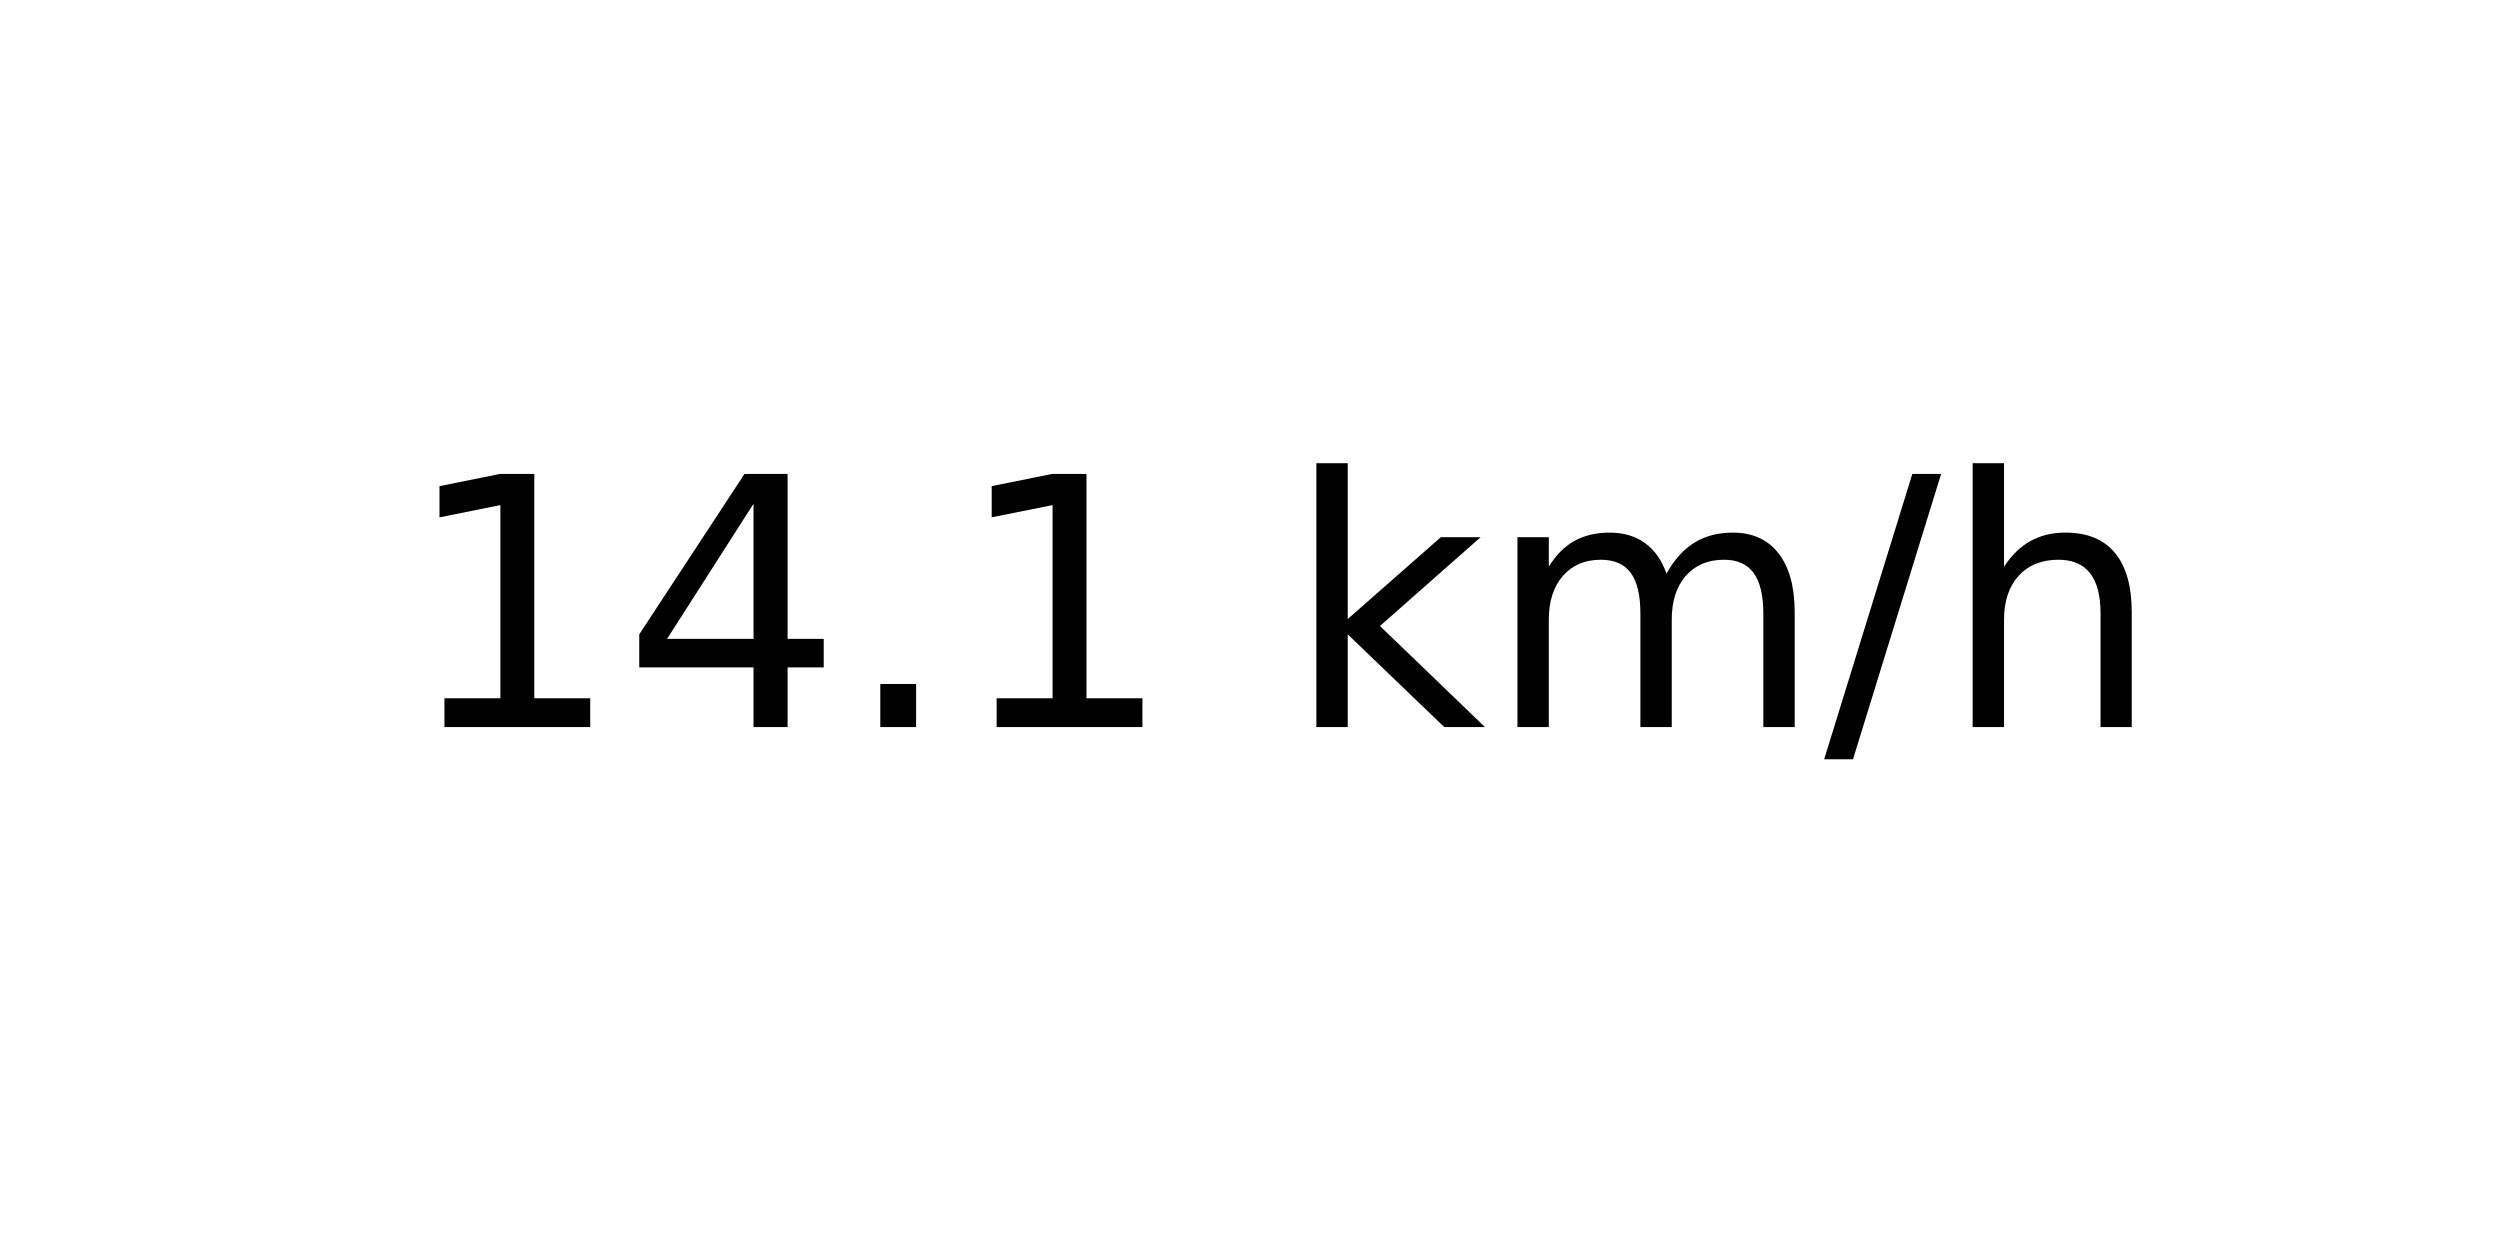
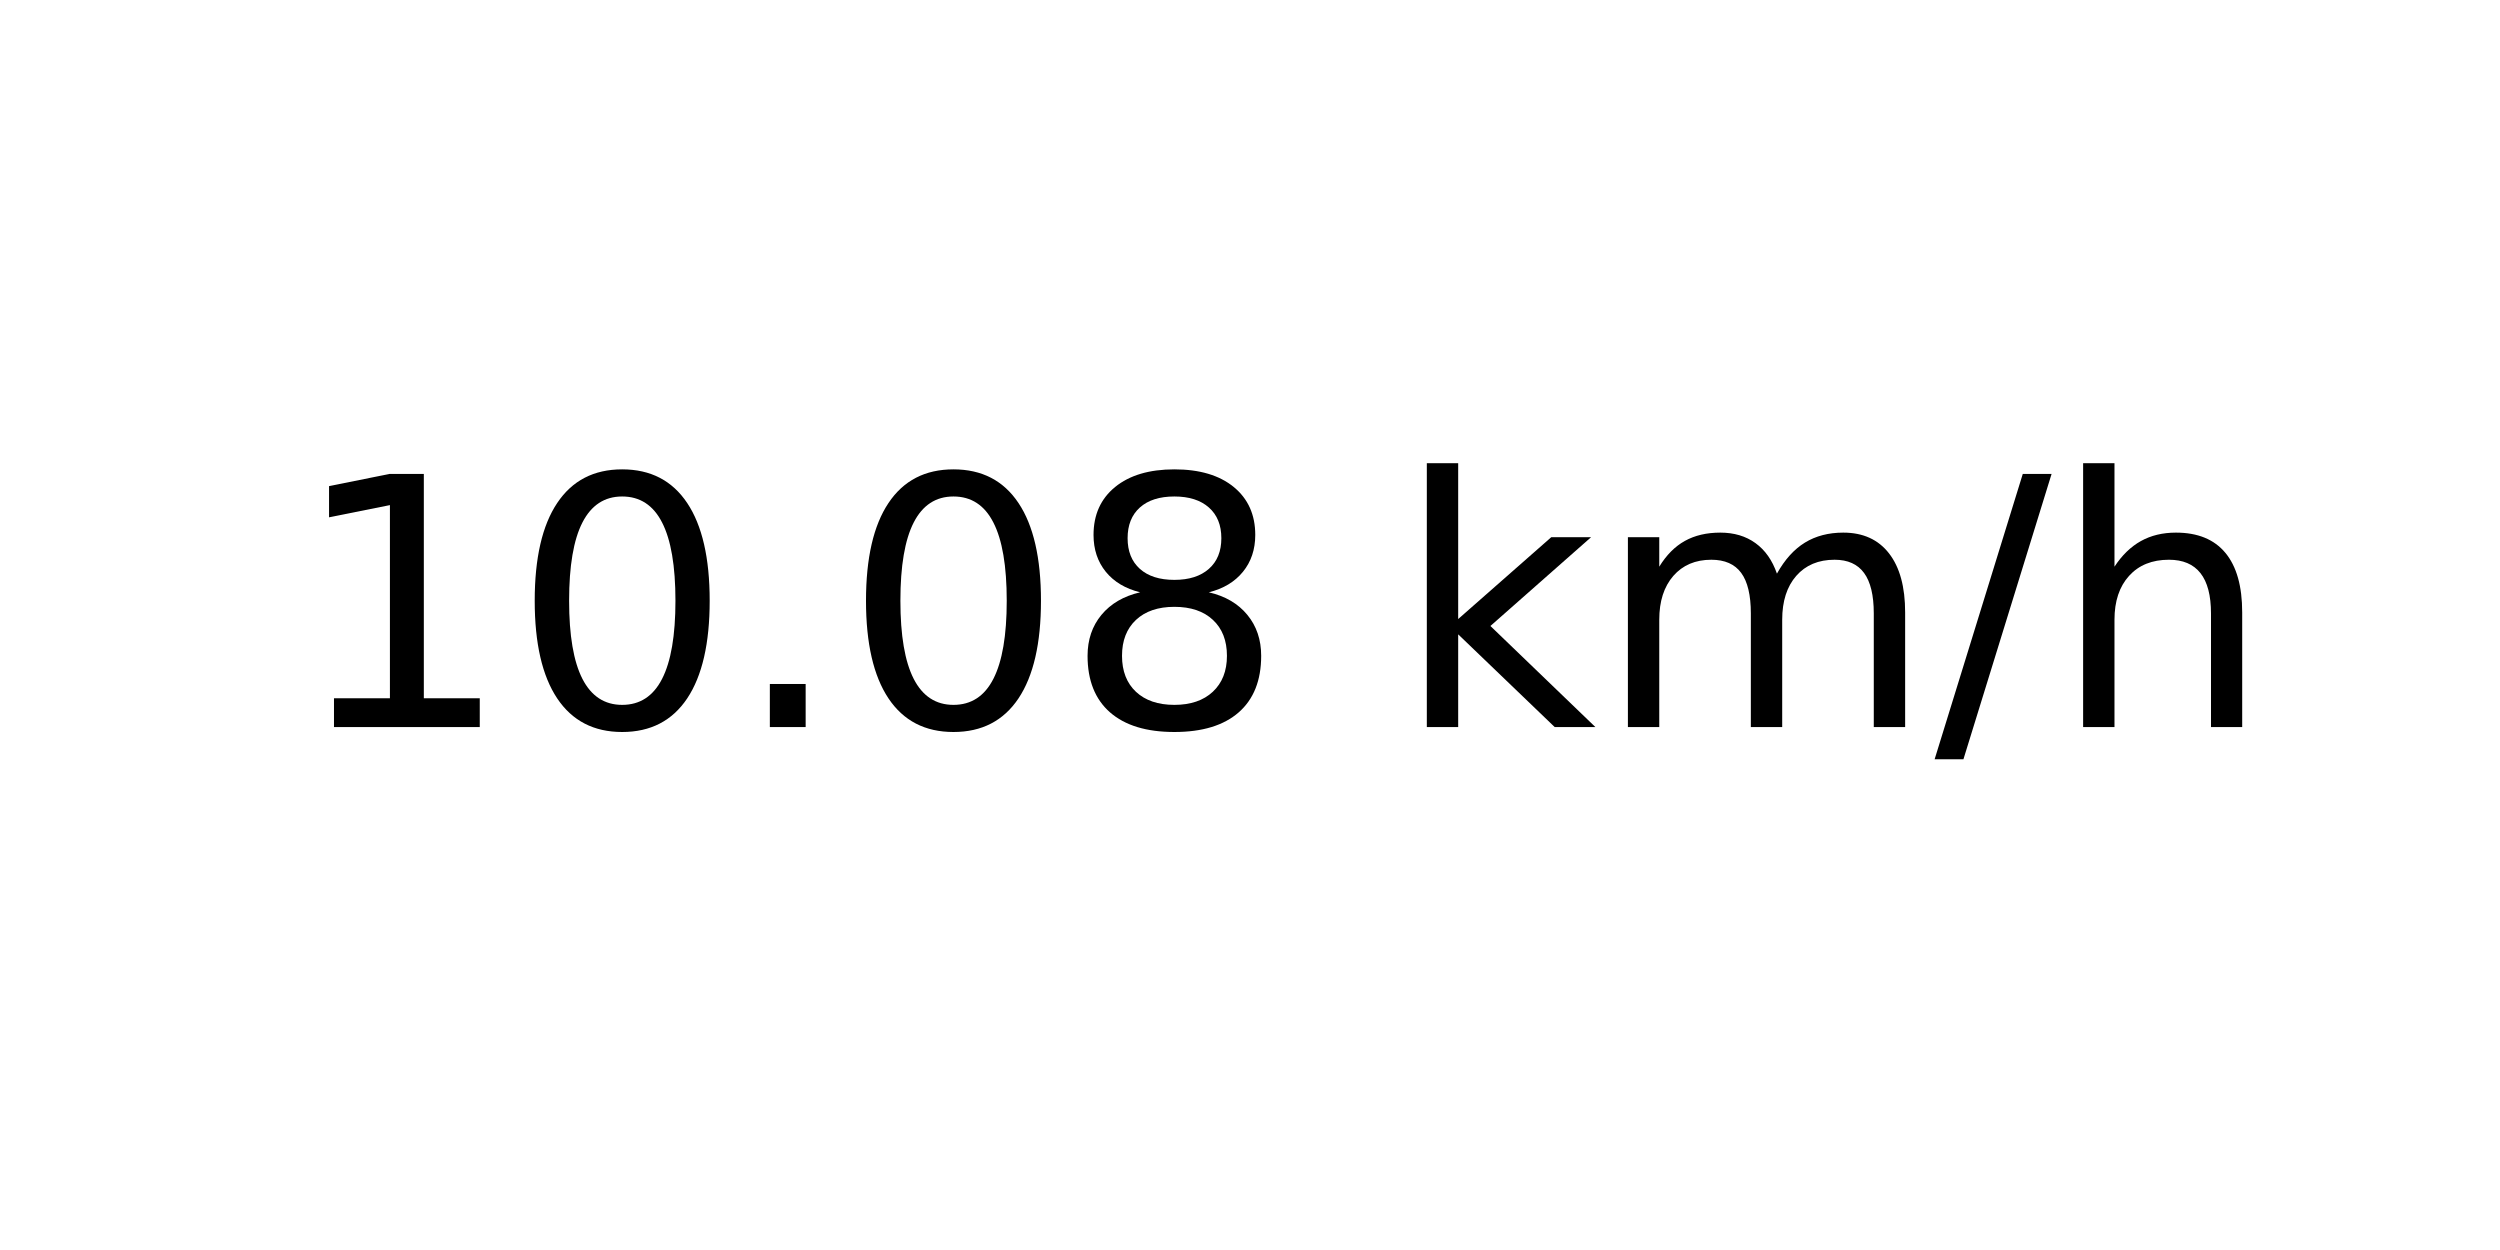
<svg xmlns="http://www.w3.org/2000/svg" xmlns:xlink="http://www.w3.org/1999/xlink" width="72pt" height="36pt" viewBox="0 0 72 36" version="1.1">
  <defs>
    <style type="text/css">*{stroke-linejoin: round; stroke-linecap: butt}</style>
  </defs>
  <g id="figure_1">
    <g id="axes_1">
      <g id="text_1">
-         <g transform="translate(11.55937 20.93937) scale(0.1 -0.1)">
+         <g transform="translate(8.378125 20.93937) scale(0.1 -0.1)">
          <defs>
            <path id="DejaVuSans-31" d="M 794 531  L 1825 531  L 1825 4091  L 703 3866  L 703 4441  L 1819 4666  L 2450 4666  L 2450 531  L 3481 531  L 3481 0  L 794 0  L 794 531  z " transform="scale(0.015625)" />
-             <path id="DejaVuSans-34" d="M 2419 4116  L 825 1625  L 2419 1625  L 2419 4116  z M 2253 4666  L 3047 4666  L 3047 1625  L 3713 1625  L 3713 1100  L 3047 1100  L 3047 0  L 2419 0  L 2419 1100  L 313 1100  L 313 1709  L 2253 4666  z " transform="scale(0.015625)" />
+             <path id="DejaVuSans-30" d="M 2034 4250  Q 1547 4250 1301 3770  Q 1056 3291 1056 2328  Q 1056 1369 1301 889  Q 1547 409 2034 409  Q 2525 409 2770 889  Q 3016 1369 3016 2328  Q 3016 3291 2770 3770  Q 2525 4250 2034 4250  z M 2034 4750  Q 2819 4750 3233 4129  Q 3647 3509 3647 2328  Q 3647 1150 3233 529  Q 2819 -91 2034 -91  Q 1250 -91 836 529  Q 422 1150 422 2328  Q 422 3509 836 4129  Q 1250 4750 2034 4750  z " transform="scale(0.015625)" />
            <path id="DejaVuSans-2e" d="M 684 794  L 1344 794  L 1344 0  L 684 0  L 684 794  z " transform="scale(0.015625)" />
+             <path id="DejaVuSans-38" d="M 2034 2216  Q 1584 2216 1326 1975  Q 1069 1734 1069 1313  Q 1069 891 1326 650  Q 1584 409 2034 409  Q 2484 409 2743 651  Q 3003 894 3003 1313  Q 3003 1734 2745 1975  Q 2488 2216 2034 2216  z M 1403 2484  Q 997 2584 770 2862  Q 544 3141 544 3541  Q 544 4100 942 4425  Q 1341 4750 2034 4750  Q 2731 4750 3128 4425  Q 3525 4100 3525 3541  Q 3525 3141 3298 2862  Q 3072 2584 2669 2484  Q 3125 2378 3379 2068  Q 3634 1759 3634 1313  Q 3634 634 3220 271  Q 2806 -91 2034 -91  Q 1263 -91 848 271  Q 434 634 434 1313  Q 434 1759 690 2068  Q 947 2378 1403 2484  z M 1172 3481  Q 1172 3119 1398 2916  Q 1625 2713 2034 2713  Q 2441 2713 2670 2916  Q 2900 3119 2900 3481  Q 2900 3844 2670 4047  Q 2441 4250 2034 4250  Q 1625 4250 1398 4047  Q 1172 3844 1172 3481  z " transform="scale(0.015625)" />
            <path id="DejaVuSans-20" transform="scale(0.015625)" />
            <path id="DejaVuSans-6b" d="M 581 4863  L 1159 4863  L 1159 1991  L 2875 3500  L 3609 3500  L 1753 1863  L 3688 0  L 2938 0  L 1159 1709  L 1159 0  L 581 0  L 581 4863  z " transform="scale(0.015625)" />
            <path id="DejaVuSans-6d" d="M 3328 2828  Q 3544 3216 3844 3400  Q 4144 3584 4550 3584  Q 5097 3584 5394 3201  Q 5691 2819 5691 2113  L 5691 0  L 5113 0  L 5113 2094  Q 5113 2597 4934 2840  Q 4756 3084 4391 3084  Q 3944 3084 3684 2787  Q 3425 2491 3425 1978  L 3425 0  L 2847 0  L 2847 2094  Q 2847 2600 2669 2842  Q 2491 3084 2119 3084  Q 1678 3084 1418 2786  Q 1159 2488 1159 1978  L 1159 0  L 581 0  L 581 3500  L 1159 3500  L 1159 2956  Q 1356 3278 1631 3431  Q 1906 3584 2284 3584  Q 2666 3584 2933 3390  Q 3200 3197 3328 2828  z " transform="scale(0.015625)" />
            <path id="DejaVuSans-2f" d="M 1625 4666  L 2156 4666  L 531 -594  L 0 -594  L 1625 4666  z " transform="scale(0.015625)" />
            <path id="DejaVuSans-68" d="M 3513 2113  L 3513 0  L 2938 0  L 2938 2094  Q 2938 2591 2744 2837  Q 2550 3084 2163 3084  Q 1697 3084 1428 2787  Q 1159 2491 1159 1978  L 1159 0  L 581 0  L 581 4863  L 1159 4863  L 1159 2956  Q 1366 3272 1645 3428  Q 1925 3584 2291 3584  Q 2894 3584 3203 3211  Q 3513 2838 3513 2113  z " transform="scale(0.015625)" />
          </defs>
          <use xlink:href="#DejaVuSans-31" />
-           <use xlink:href="#DejaVuSans-34" x="63.623" />
+           <use xlink:href="#DejaVuSans-30" x="63.623" />
          <use xlink:href="#DejaVuSans-2e" x="127.246" />
-           <use xlink:href="#DejaVuSans-31" x="159.033" />
-           <use xlink:href="#DejaVuSans-20" x="222.656" />
-           <use xlink:href="#DejaVuSans-6b" x="254.443" />
-           <use xlink:href="#DejaVuSans-6d" x="312.354" />
-           <use xlink:href="#DejaVuSans-2f" x="409.766" />
-           <use xlink:href="#DejaVuSans-68" x="443.457" />
+           <use xlink:href="#DejaVuSans-30" x="159.033" />
+           <use xlink:href="#DejaVuSans-38" x="222.656" />
+           <use xlink:href="#DejaVuSans-20" x="286.279" />
+           <use xlink:href="#DejaVuSans-6b" x="318.066" />
+           <use xlink:href="#DejaVuSans-6d" x="375.977" />
+           <use xlink:href="#DejaVuSans-2f" x="473.389" />
+           <use xlink:href="#DejaVuSans-68" x="507.08" />
        </g>
      </g>
    </g>
  </g>
</svg>
